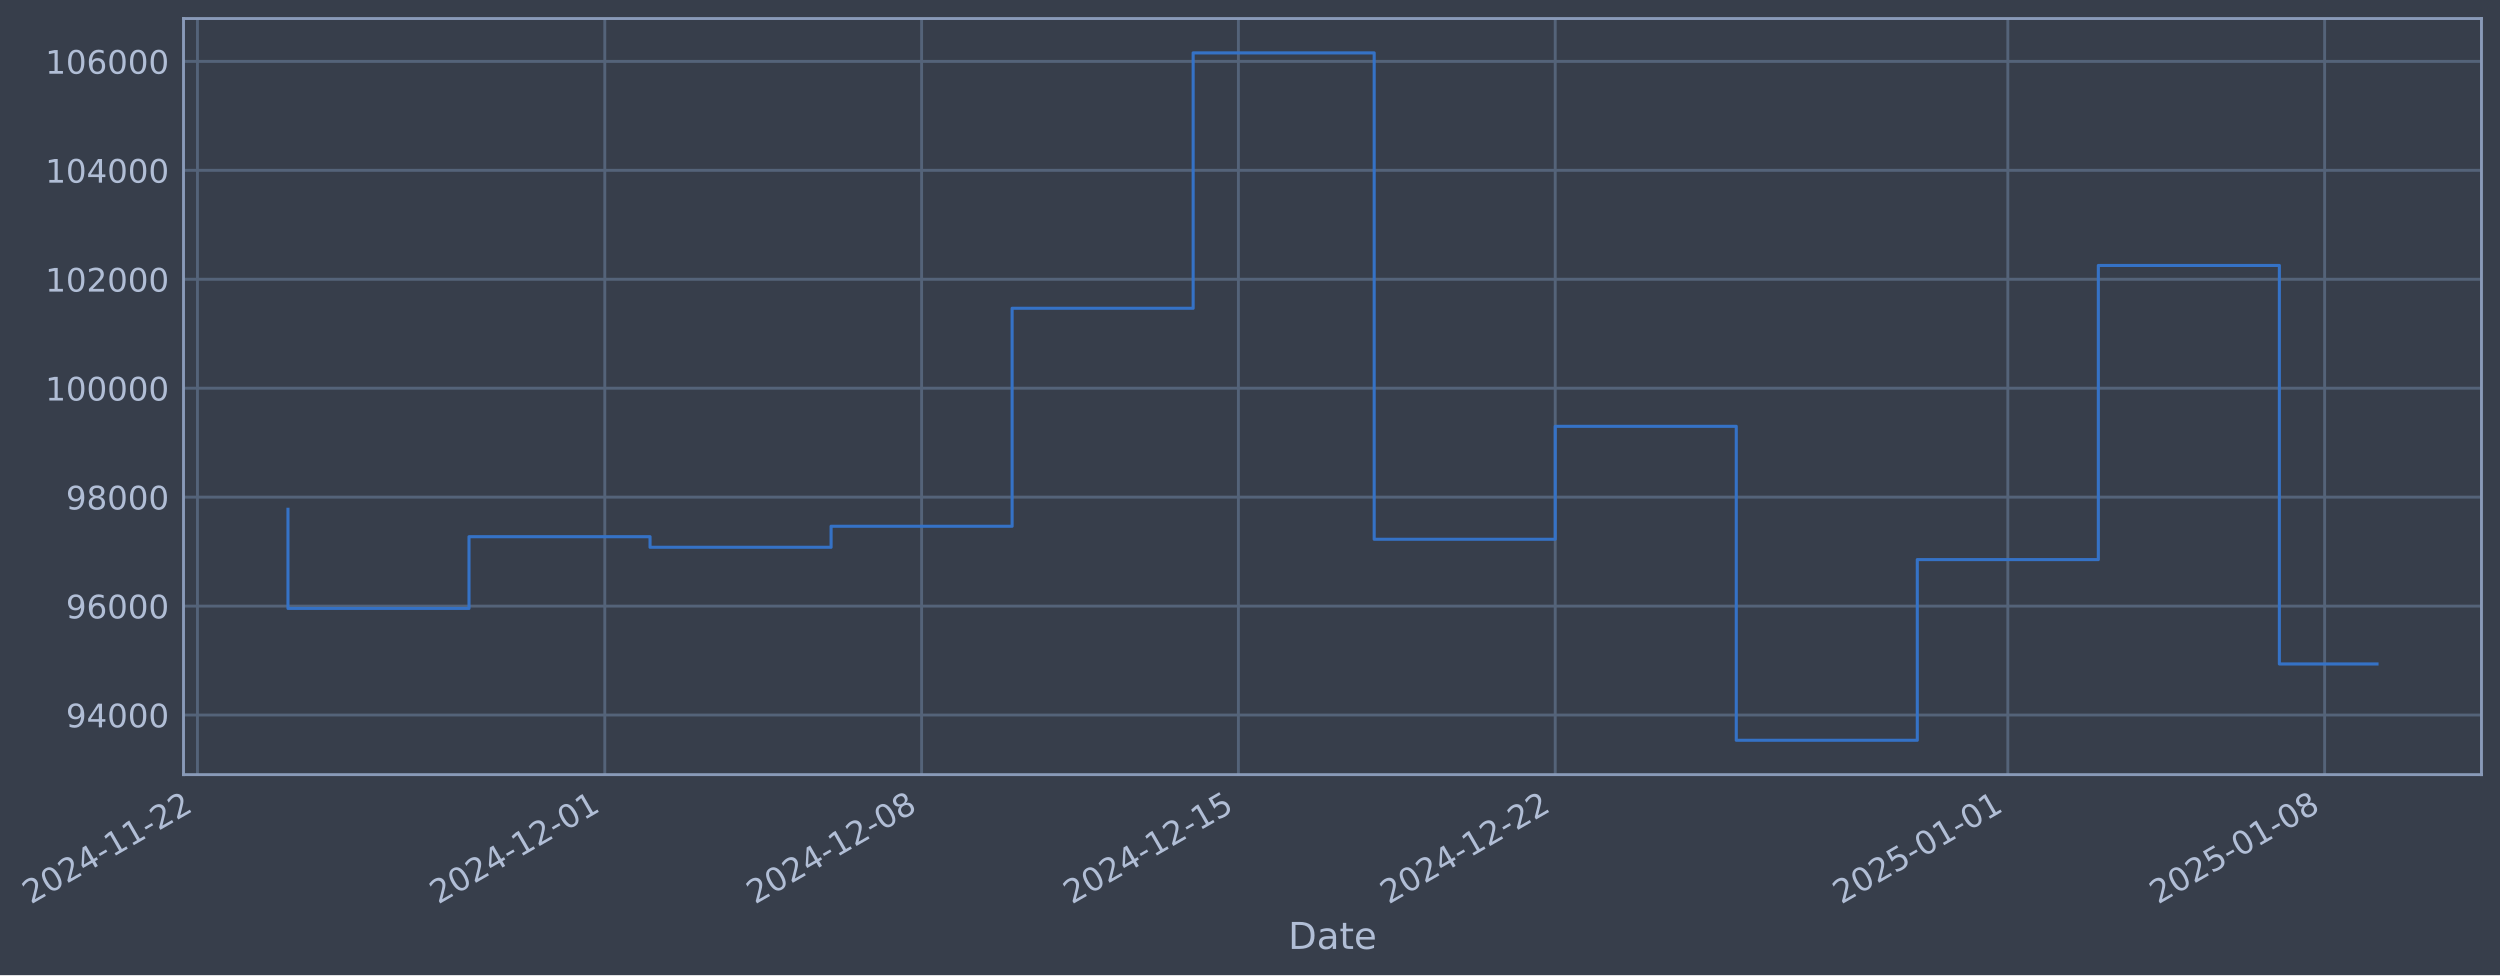
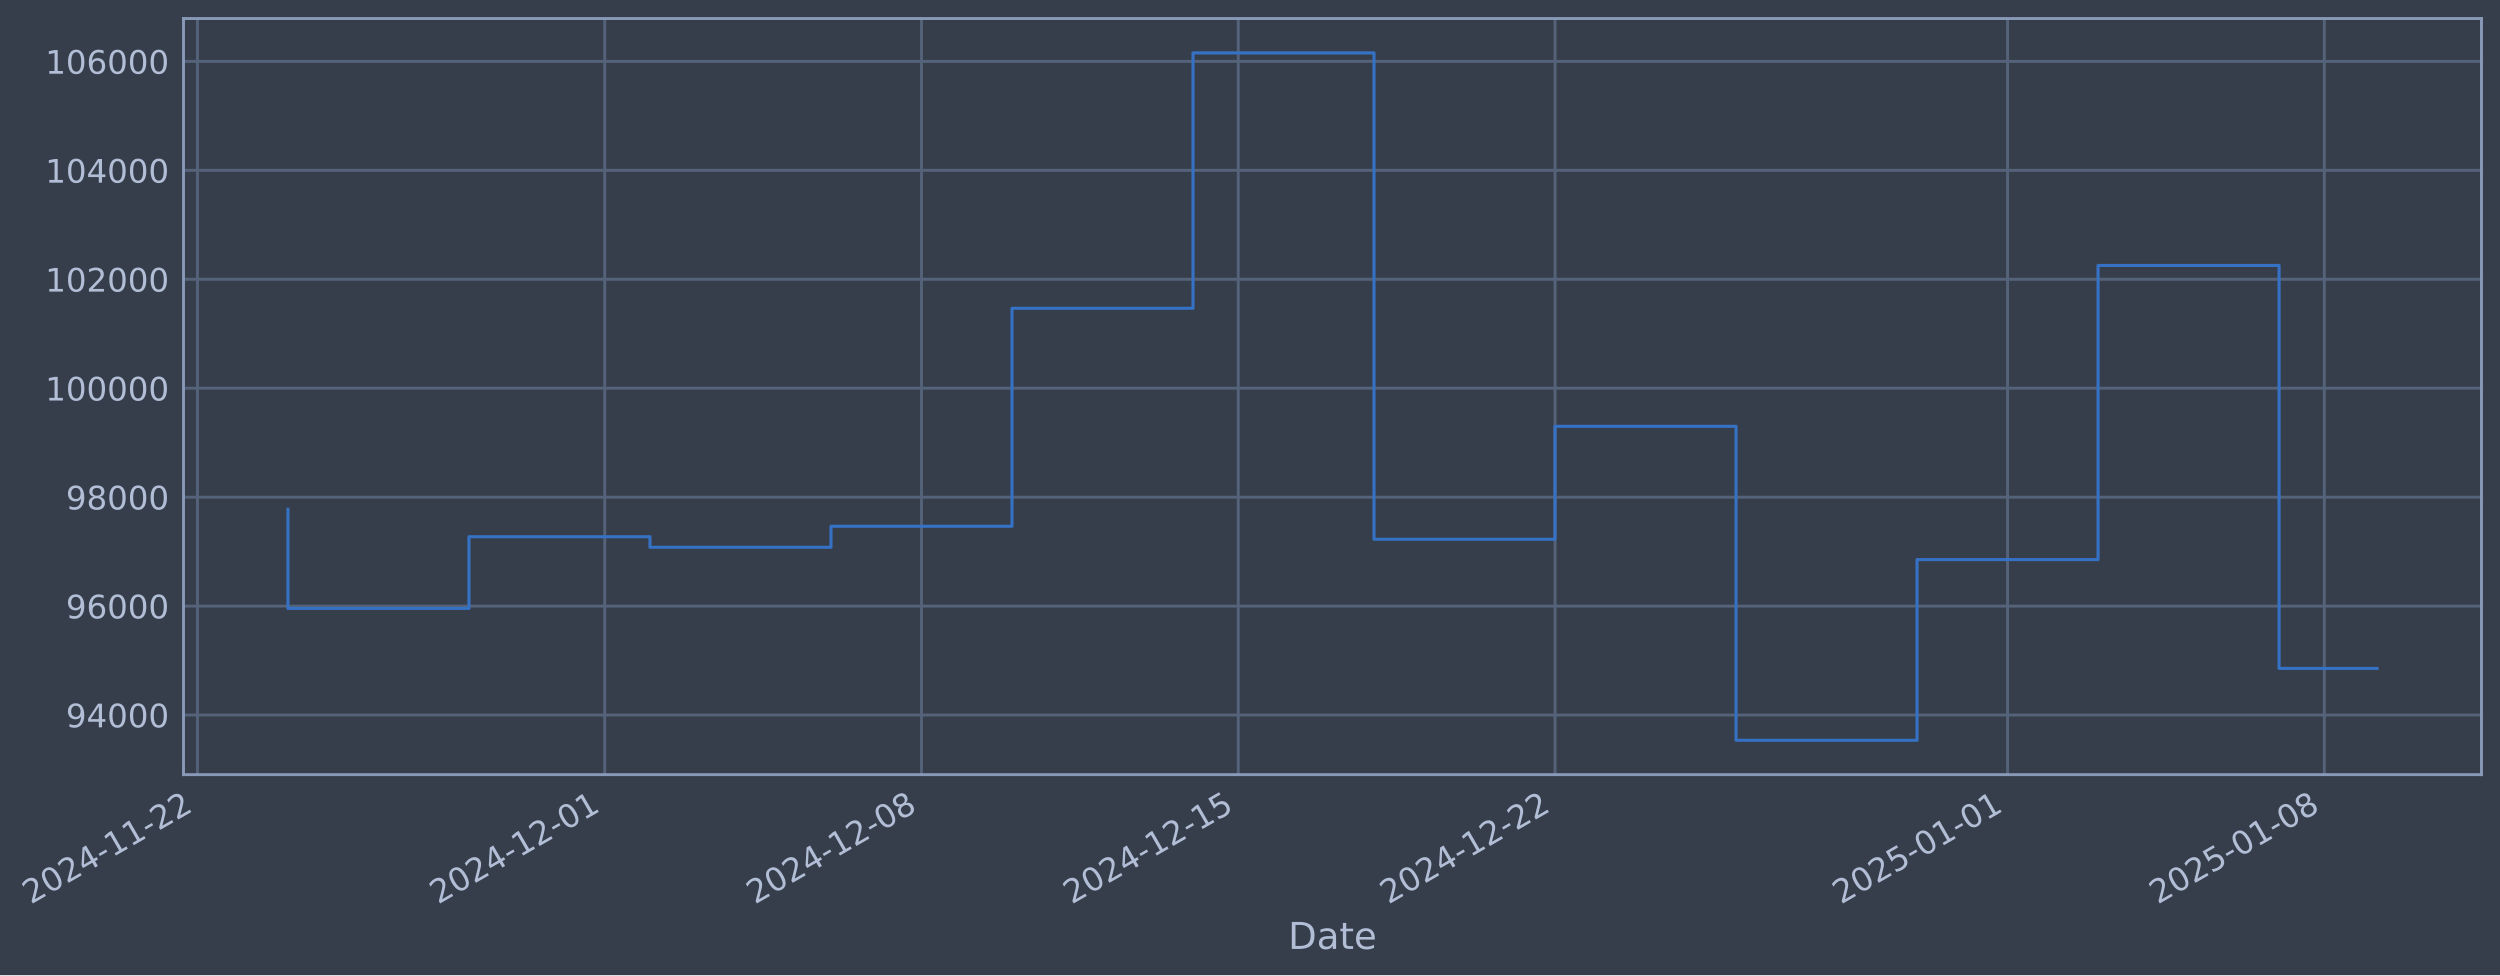
- <svg xmlns="http://www.w3.org/2000/svg" xmlns:xlink="http://www.w3.org/1999/xlink" width="971.299pt" height="378.87pt" viewBox="0 0 971.299 378.87" version="1.1">
+ <svg xmlns="http://www.w3.org/2000/svg" xmlns:xlink="http://www.w3.org/1999/xlink" width="971.294pt" height="378.87pt" viewBox="0 0 971.294 378.87" version="1.1">
  <defs>
    <style type="text/css">*{stroke-linejoin: round; stroke-linecap: butt}</style>
  </defs>
  <g id="figure_1">
    <g id="patch_1">
-       <path d="M 0 378.87  L 971.299 378.87  L 971.299 0  L 0 0  z " style="fill: #373e4b" />
+       <path d="M 0 378.87  L 971.294 378.87  L 971.294 0  L 0 0  z " style="fill: #373e4b" />
    </g>
    <g id="axes_1">
      <g id="patch_2">
-         <path d="M 71.299 300.96  L 964.099 300.96  L 964.099 7.2  L 71.299 7.2  z " style="fill: #373e4b" />
+         <path d="M 71.294 300.96  L 964.094 300.96  L 964.094 7.2  L 71.294 7.2  z " style="fill: #373e4b" />
      </g>
      <g id="matplotlib.axis_1">
        <g id="xtick_1">
          <g id="line2d_1">
-             <path d="M 76.713 300.96  L 76.713 7.2  " clip-path="url(#pd48d0dc0be)" style="fill: none; stroke: #546379; stroke-width: 1.12; stroke-linecap: square" />
+             <path d="M 76.713 300.96  L 76.713 7.2  " clip-path="url(#p1baf554c12)" style="fill: none; stroke: #546379; stroke-width: 1.12; stroke-linecap: square" />
          </g>
          <g id="line2d_2" />
          <g id="text_1">
            <g style="fill: #b1bed6" transform="translate(11.98702 351.4642) rotate(-30) scale(0.126 -0.126)">
              <defs>
                <path id="DejaVuSans-32" d="M 1228 531  L 3431 531  L 3431 0  L 469 0  L 469 531  Q 828 903 1448 1529  Q 2069 2156 2228 2338  Q 2531 2678 2651 2914  Q 2772 3150 2772 3378  Q 2772 3750 2511 3984  Q 2250 4219 1831 4219  Q 1534 4219 1204 4116  Q 875 4013 500 3803  L 500 4441  Q 881 4594 1212 4672  Q 1544 4750 1819 4750  Q 2544 4750 2975 4387  Q 3406 4025 3406 3419  Q 3406 3131 3298 2873  Q 3191 2616 2906 2266  Q 2828 2175 2409 1742  Q 1991 1309 1228 531  z " transform="scale(0.015625)" />
                <path id="DejaVuSans-30" d="M 2034 4250  Q 1547 4250 1301 3770  Q 1056 3291 1056 2328  Q 1056 1369 1301 889  Q 1547 409 2034 409  Q 2525 409 2770 889  Q 3016 1369 3016 2328  Q 3016 3291 2770 3770  Q 2525 4250 2034 4250  z M 2034 4750  Q 2819 4750 3233 4129  Q 3647 3509 3647 2328  Q 3647 1150 3233 529  Q 2819 -91 2034 -91  Q 1250 -91 836 529  Q 422 1150 422 2328  Q 422 3509 836 4129  Q 1250 4750 2034 4750  z " transform="scale(0.015625)" />
                <path id="DejaVuSans-34" d="M 2419 4116  L 825 1625  L 2419 1625  L 2419 4116  z M 2253 4666  L 3047 4666  L 3047 1625  L 3713 1625  L 3713 1100  L 3047 1100  L 3047 0  L 2419 0  L 2419 1100  L 313 1100  L 313 1709  L 2253 4666  z " transform="scale(0.015625)" />
                <path id="DejaVuSans-2d" d="M 313 2009  L 1997 2009  L 1997 1497  L 313 1497  L 313 2009  z " transform="scale(0.015625)" />
                <path id="DejaVuSans-31" d="M 794 531  L 1825 531  L 1825 4091  L 703 3866  L 703 4441  L 1819 4666  L 2450 4666  L 2450 531  L 3481 531  L 3481 0  L 794 0  L 794 531  z " transform="scale(0.015625)" />
              </defs>
              <use xlink:href="#DejaVuSans-32" />
              <use xlink:href="#DejaVuSans-30" transform="translate(63.62305 0)" />
              <use xlink:href="#DejaVuSans-32" transform="translate(127.2461 0)" />
              <use xlink:href="#DejaVuSans-34" transform="translate(190.8691 0)" />
              <use xlink:href="#DejaVuSans-2d" transform="translate(254.4922 0)" />
              <use xlink:href="#DejaVuSans-31" transform="translate(290.5762 0)" />
              <use xlink:href="#DejaVuSans-31" transform="translate(354.1992 0)" />
              <use xlink:href="#DejaVuSans-2d" transform="translate(417.8223 0)" />
              <use xlink:href="#DejaVuSans-32" transform="translate(453.9062 0)" />
              <use xlink:href="#DejaVuSans-32" transform="translate(517.5293 0)" />
            </g>
          </g>
        </g>
        <g id="xtick_2">
          <g id="line2d_3">
-             <path d="M 234.969 300.96  L 234.969 7.2  " clip-path="url(#pd48d0dc0be)" style="fill: none; stroke: #546379; stroke-width: 1.12; stroke-linecap: square" />
+             <path d="M 234.946 300.96  L 234.946 7.2  " clip-path="url(#p1baf554c12)" style="fill: none; stroke: #546379; stroke-width: 1.12; stroke-linecap: square" />
          </g>
          <g id="line2d_4" />
          <g id="text_2">
-             <g style="fill: #b1bed6" transform="translate(170.2438 351.4642) rotate(-30) scale(0.126 -0.126)">
+             <g style="fill: #b1bed6" transform="translate(170.2201 351.4642) rotate(-30) scale(0.126 -0.126)">
              <use xlink:href="#DejaVuSans-32" />
              <use xlink:href="#DejaVuSans-30" transform="translate(63.62305 0)" />
              <use xlink:href="#DejaVuSans-32" transform="translate(127.2461 0)" />
              <use xlink:href="#DejaVuSans-34" transform="translate(190.8691 0)" />
              <use xlink:href="#DejaVuSans-2d" transform="translate(254.4922 0)" />
              <use xlink:href="#DejaVuSans-31" transform="translate(290.5762 0)" />
              <use xlink:href="#DejaVuSans-32" transform="translate(354.1992 0)" />
              <use xlink:href="#DejaVuSans-2d" transform="translate(417.8223 0)" />
              <use xlink:href="#DejaVuSans-30" transform="translate(453.9062 0)" />
              <use xlink:href="#DejaVuSans-31" transform="translate(517.5293 0)" />
            </g>
          </g>
        </g>
        <g id="xtick_3">
          <g id="line2d_5">
-             <path d="M 358.058 300.96  L 358.058 7.2  " clip-path="url(#pd48d0dc0be)" style="fill: none; stroke: #546379; stroke-width: 1.12; stroke-linecap: square" />
+             <path d="M 358.016 300.96  L 358.016 7.2  " clip-path="url(#p1baf554c12)" style="fill: none; stroke: #546379; stroke-width: 1.12; stroke-linecap: square" />
          </g>
          <g id="line2d_6" />
          <g id="text_3">
-             <g style="fill: #b1bed6" transform="translate(293.3324 351.4642) rotate(-30) scale(0.126 -0.126)">
+             <g style="fill: #b1bed6" transform="translate(293.2903 351.4642) rotate(-30) scale(0.126 -0.126)">
              <defs>
                <path id="DejaVuSans-38" d="M 2034 2216  Q 1584 2216 1326 1975  Q 1069 1734 1069 1313  Q 1069 891 1326 650  Q 1584 409 2034 409  Q 2484 409 2743 651  Q 3003 894 3003 1313  Q 3003 1734 2745 1975  Q 2488 2216 2034 2216  z M 1403 2484  Q 997 2584 770 2862  Q 544 3141 544 3541  Q 544 4100 942 4425  Q 1341 4750 2034 4750  Q 2731 4750 3128 4425  Q 3525 4100 3525 3541  Q 3525 3141 3298 2862  Q 3072 2584 2669 2484  Q 3125 2378 3379 2068  Q 3634 1759 3634 1313  Q 3634 634 3220 271  Q 2806 -91 2034 -91  Q 1263 -91 848 271  Q 434 634 434 1313  Q 434 1759 690 2068  Q 947 2378 1403 2484  z M 1172 3481  Q 1172 3119 1398 2916  Q 1625 2713 2034 2713  Q 2441 2713 2670 2916  Q 2900 3119 2900 3481  Q 2900 3844 2670 4047  Q 2441 4250 2034 4250  Q 1625 4250 1398 4047  Q 1172 3844 1172 3481  z " transform="scale(0.015625)" />
              </defs>
              <use xlink:href="#DejaVuSans-32" />
              <use xlink:href="#DejaVuSans-30" transform="translate(63.62305 0)" />
              <use xlink:href="#DejaVuSans-32" transform="translate(127.2461 0)" />
              <use xlink:href="#DejaVuSans-34" transform="translate(190.8691 0)" />
              <use xlink:href="#DejaVuSans-2d" transform="translate(254.4922 0)" />
              <use xlink:href="#DejaVuSans-31" transform="translate(290.5762 0)" />
              <use xlink:href="#DejaVuSans-32" transform="translate(354.1992 0)" />
              <use xlink:href="#DejaVuSans-2d" transform="translate(417.8223 0)" />
              <use xlink:href="#DejaVuSans-30" transform="translate(453.9062 0)" />
              <use xlink:href="#DejaVuSans-38" transform="translate(517.5293 0)" />
            </g>
          </g>
        </g>
        <g id="xtick_4">
          <g id="line2d_7">
-             <path d="M 481.147 300.96  L 481.147 7.2  " clip-path="url(#pd48d0dc0be)" style="fill: none; stroke: #546379; stroke-width: 1.12; stroke-linecap: square" />
+             <path d="M 481.086 300.96  L 481.086 7.2  " clip-path="url(#p1baf554c12)" style="fill: none; stroke: #546379; stroke-width: 1.12; stroke-linecap: square" />
          </g>
          <g id="line2d_8" />
          <g id="text_4">
-             <g style="fill: #b1bed6" transform="translate(416.4211 351.4642) rotate(-30) scale(0.126 -0.126)">
+             <g style="fill: #b1bed6" transform="translate(416.3605 351.4642) rotate(-30) scale(0.126 -0.126)">
              <defs>
                <path id="DejaVuSans-35" d="M 691 4666  L 3169 4666  L 3169 4134  L 1269 4134  L 1269 2991  Q 1406 3038 1543 3061  Q 1681 3084 1819 3084  Q 2600 3084 3056 2656  Q 3513 2228 3513 1497  Q 3513 744 3044 326  Q 2575 -91 1722 -91  Q 1428 -91 1123 -41  Q 819 9 494 109  L 494 744  Q 775 591 1075 516  Q 1375 441 1709 441  Q 2250 441 2565 725  Q 2881 1009 2881 1497  Q 2881 1984 2565 2268  Q 2250 2553 1709 2553  Q 1456 2553 1204 2497  Q 953 2441 691 2322  L 691 4666  z " transform="scale(0.015625)" />
              </defs>
              <use xlink:href="#DejaVuSans-32" />
              <use xlink:href="#DejaVuSans-30" transform="translate(63.62305 0)" />
              <use xlink:href="#DejaVuSans-32" transform="translate(127.2461 0)" />
              <use xlink:href="#DejaVuSans-34" transform="translate(190.8691 0)" />
              <use xlink:href="#DejaVuSans-2d" transform="translate(254.4922 0)" />
              <use xlink:href="#DejaVuSans-31" transform="translate(290.5762 0)" />
              <use xlink:href="#DejaVuSans-32" transform="translate(354.1992 0)" />
              <use xlink:href="#DejaVuSans-2d" transform="translate(417.8223 0)" />
              <use xlink:href="#DejaVuSans-31" transform="translate(453.9062 0)" />
              <use xlink:href="#DejaVuSans-35" transform="translate(517.5293 0)" />
            </g>
          </g>
        </g>
        <g id="xtick_5">
          <g id="line2d_9">
-             <path d="M 604.235 300.96  L 604.235 7.2  " clip-path="url(#pd48d0dc0be)" style="fill: none; stroke: #546379; stroke-width: 1.12; stroke-linecap: square" />
+             <path d="M 604.156 300.96  L 604.156 7.2  " clip-path="url(#p1baf554c12)" style="fill: none; stroke: #546379; stroke-width: 1.12; stroke-linecap: square" />
          </g>
          <g id="line2d_10" />
          <g id="text_5">
-             <g style="fill: #b1bed6" transform="translate(539.5097 351.4642) rotate(-30) scale(0.126 -0.126)">
+             <g style="fill: #b1bed6" transform="translate(539.4307 351.4642) rotate(-30) scale(0.126 -0.126)">
              <use xlink:href="#DejaVuSans-32" />
              <use xlink:href="#DejaVuSans-30" transform="translate(63.62305 0)" />
              <use xlink:href="#DejaVuSans-32" transform="translate(127.2461 0)" />
              <use xlink:href="#DejaVuSans-34" transform="translate(190.8691 0)" />
              <use xlink:href="#DejaVuSans-2d" transform="translate(254.4922 0)" />
              <use xlink:href="#DejaVuSans-31" transform="translate(290.5762 0)" />
              <use xlink:href="#DejaVuSans-32" transform="translate(354.1992 0)" />
              <use xlink:href="#DejaVuSans-2d" transform="translate(417.8223 0)" />
              <use xlink:href="#DejaVuSans-32" transform="translate(453.9062 0)" />
              <use xlink:href="#DejaVuSans-32" transform="translate(517.5293 0)" />
            </g>
          </g>
        </g>
        <g id="xtick_6">
          <g id="line2d_11">
-             <path d="M 780.076 300.96  L 780.076 7.2  " clip-path="url(#pd48d0dc0be)" style="fill: none; stroke: #546379; stroke-width: 1.12; stroke-linecap: square" />
+             <path d="M 779.971 300.96  L 779.971 7.2  " clip-path="url(#p1baf554c12)" style="fill: none; stroke: #546379; stroke-width: 1.12; stroke-linecap: square" />
          </g>
          <g id="line2d_12" />
          <g id="text_6">
-             <g style="fill: #b1bed6" transform="translate(715.3506 351.4642) rotate(-30) scale(0.126 -0.126)">
+             <g style="fill: #b1bed6" transform="translate(715.2453 351.4642) rotate(-30) scale(0.126 -0.126)">
              <use xlink:href="#DejaVuSans-32" />
              <use xlink:href="#DejaVuSans-30" transform="translate(63.62305 0)" />
              <use xlink:href="#DejaVuSans-32" transform="translate(127.2461 0)" />
              <use xlink:href="#DejaVuSans-35" transform="translate(190.8691 0)" />
              <use xlink:href="#DejaVuSans-2d" transform="translate(254.4922 0)" />
              <use xlink:href="#DejaVuSans-30" transform="translate(290.5762 0)" />
              <use xlink:href="#DejaVuSans-31" transform="translate(354.1992 0)" />
              <use xlink:href="#DejaVuSans-2d" transform="translate(417.8223 0)" />
              <use xlink:href="#DejaVuSans-30" transform="translate(453.9062 0)" />
              <use xlink:href="#DejaVuSans-31" transform="translate(517.5293 0)" />
            </g>
          </g>
        </g>
        <g id="xtick_7">
          <g id="line2d_13">
-             <path d="M 903.165 300.96  L 903.165 7.2  " clip-path="url(#pd48d0dc0be)" style="fill: none; stroke: #546379; stroke-width: 1.12; stroke-linecap: square" />
+             <path d="M 903.041 300.96  L 903.041 7.2  " clip-path="url(#p1baf554c12)" style="fill: none; stroke: #546379; stroke-width: 1.12; stroke-linecap: square" />
          </g>
          <g id="line2d_14" />
          <g id="text_7">
-             <g style="fill: #b1bed6" transform="translate(838.4392 351.4642) rotate(-30) scale(0.126 -0.126)">
+             <g style="fill: #b1bed6" transform="translate(838.3155 351.4642) rotate(-30) scale(0.126 -0.126)">
              <use xlink:href="#DejaVuSans-32" />
              <use xlink:href="#DejaVuSans-30" transform="translate(63.62305 0)" />
              <use xlink:href="#DejaVuSans-32" transform="translate(127.2461 0)" />
              <use xlink:href="#DejaVuSans-35" transform="translate(190.8691 0)" />
              <use xlink:href="#DejaVuSans-2d" transform="translate(254.4922 0)" />
              <use xlink:href="#DejaVuSans-30" transform="translate(290.5762 0)" />
              <use xlink:href="#DejaVuSans-31" transform="translate(354.1992 0)" />
              <use xlink:href="#DejaVuSans-2d" transform="translate(417.8223 0)" />
              <use xlink:href="#DejaVuSans-30" transform="translate(453.9062 0)" />
              <use xlink:href="#DejaVuSans-38" transform="translate(517.5293 0)" />
            </g>
          </g>
        </g>
        <g id="text_8">
-           <g style="fill: #b1bed6" transform="translate(500.4898 368.6753) scale(0.144 -0.144)">
+           <g style="fill: #b1bed6" transform="translate(500.4845 368.6753) scale(0.144 -0.144)">
            <defs>
              <path id="DejaVuSans-44" d="M 1259 4147  L 1259 519  L 2022 519  Q 2988 519 3436 956  Q 3884 1394 3884 2338  Q 3884 3275 3436 3711  Q 2988 4147 2022 4147  L 1259 4147  z M 628 4666  L 1925 4666  Q 3281 4666 3915 4102  Q 4550 3538 4550 2338  Q 4550 1131 3912 565  Q 3275 0 1925 0  L 628 0  L 628 4666  z " transform="scale(0.015625)" />
              <path id="DejaVuSans-61" d="M 2194 1759  Q 1497 1759 1228 1600  Q 959 1441 959 1056  Q 959 750 1161 570  Q 1363 391 1709 391  Q 2188 391 2477 730  Q 2766 1069 2766 1631  L 2766 1759  L 2194 1759  z M 3341 1997  L 3341 0  L 2766 0  L 2766 531  Q 2569 213 2275 61  Q 1981 -91 1556 -91  Q 1019 -91 701 211  Q 384 513 384 1019  Q 384 1609 779 1909  Q 1175 2209 1959 2209  L 2766 2209  L 2766 2266  Q 2766 2663 2505 2880  Q 2244 3097 1772 3097  Q 1472 3097 1187 3025  Q 903 2953 641 2809  L 641 3341  Q 956 3463 1253 3523  Q 1550 3584 1831 3584  Q 2591 3584 2966 3190  Q 3341 2797 3341 1997  z " transform="scale(0.015625)" />
              <path id="DejaVuSans-74" d="M 1172 4494  L 1172 3500  L 2356 3500  L 2356 3053  L 1172 3053  L 1172 1153  Q 1172 725 1289 603  Q 1406 481 1766 481  L 2356 481  L 2356 0  L 1766 0  Q 1100 0 847 248  Q 594 497 594 1153  L 594 3053  L 172 3053  L 172 3500  L 594 3500  L 594 4494  L 1172 4494  z " transform="scale(0.015625)" />
              <path id="DejaVuSans-65" d="M 3597 1894  L 3597 1613  L 953 1613  Q 991 1019 1311 708  Q 1631 397 2203 397  Q 2534 397 2845 478  Q 3156 559 3463 722  L 3463 178  Q 3153 47 2828 -22  Q 2503 -91 2169 -91  Q 1331 -91 842 396  Q 353 884 353 1716  Q 353 2575 817 3079  Q 1281 3584 2069 3584  Q 2775 3584 3186 3129  Q 3597 2675 3597 1894  z M 3022 2063  Q 3016 2534 2758 2815  Q 2500 3097 2075 3097  Q 1594 3097 1305 2825  Q 1016 2553 972 2059  L 3022 2063  z " transform="scale(0.015625)" />
            </defs>
            <use xlink:href="#DejaVuSans-44" />
            <use xlink:href="#DejaVuSans-61" transform="translate(77.00195 0)" />
            <use xlink:href="#DejaVuSans-74" transform="translate(138.2812 0)" />
            <use xlink:href="#DejaVuSans-65" transform="translate(177.4902 0)" />
          </g>
        </g>
      </g>
      <g id="matplotlib.axis_2">
        <g id="ytick_1">
          <g id="line2d_15">
-             <path d="M 71.299 277.797  L 964.099 277.797  " clip-path="url(#pd48d0dc0be)" style="fill: none; stroke: #546379; stroke-width: 1.12; stroke-linecap: square" />
+             <path d="M 71.294 277.797  L 964.094 277.797  " clip-path="url(#p1baf554c12)" style="fill: none; stroke: #546379; stroke-width: 1.12; stroke-linecap: square" />
          </g>
          <g id="line2d_16" />
          <g id="text_9">
-             <g style="fill: #b1bed6" transform="translate(25.61513 282.5841) scale(0.126 -0.126)">
+             <g style="fill: #b1bed6" transform="translate(25.60987 282.5841) scale(0.126 -0.126)">
              <defs>
                <path id="DejaVuSans-39" d="M 703 97  L 703 672  Q 941 559 1184 500  Q 1428 441 1663 441  Q 2288 441 2617 861  Q 2947 1281 2994 2138  Q 2813 1869 2534 1725  Q 2256 1581 1919 1581  Q 1219 1581 811 2004  Q 403 2428 403 3163  Q 403 3881 828 4315  Q 1253 4750 1959 4750  Q 2769 4750 3195 4129  Q 3622 3509 3622 2328  Q 3622 1225 3098 567  Q 2575 -91 1691 -91  Q 1453 -91 1209 -44  Q 966 3 703 97  z M 1959 2075  Q 2384 2075 2632 2365  Q 2881 2656 2881 3163  Q 2881 3666 2632 3958  Q 2384 4250 1959 4250  Q 1534 4250 1286 3958  Q 1038 3666 1038 3163  Q 1038 2656 1286 2365  Q 1534 2075 1959 2075  z " transform="scale(0.015625)" />
              </defs>
              <use xlink:href="#DejaVuSans-39" />
              <use xlink:href="#DejaVuSans-34" transform="translate(63.62305 0)" />
              <use xlink:href="#DejaVuSans-30" transform="translate(127.2461 0)" />
              <use xlink:href="#DejaVuSans-30" transform="translate(190.8691 0)" />
              <use xlink:href="#DejaVuSans-30" transform="translate(254.4922 0)" />
            </g>
          </g>
        </g>
        <g id="ytick_2">
          <g id="line2d_17">
-             <path d="M 71.299 235.473  L 964.099 235.473  " clip-path="url(#pd48d0dc0be)" style="fill: none; stroke: #546379; stroke-width: 1.12; stroke-linecap: square" />
+             <path d="M 71.294 235.473  L 964.094 235.473  " clip-path="url(#p1baf554c12)" style="fill: none; stroke: #546379; stroke-width: 1.12; stroke-linecap: square" />
          </g>
          <g id="line2d_18" />
          <g id="text_10">
-             <g style="fill: #b1bed6" transform="translate(25.61513 240.2602) scale(0.126 -0.126)">
+             <g style="fill: #b1bed6" transform="translate(25.60987 240.2602) scale(0.126 -0.126)">
              <defs>
                <path id="DejaVuSans-36" d="M 2113 2584  Q 1688 2584 1439 2293  Q 1191 2003 1191 1497  Q 1191 994 1439 701  Q 1688 409 2113 409  Q 2538 409 2786 701  Q 3034 994 3034 1497  Q 3034 2003 2786 2293  Q 2538 2584 2113 2584  z M 3366 4563  L 3366 3988  Q 3128 4100 2886 4159  Q 2644 4219 2406 4219  Q 1781 4219 1451 3797  Q 1122 3375 1075 2522  Q 1259 2794 1537 2939  Q 1816 3084 2150 3084  Q 2853 3084 3261 2657  Q 3669 2231 3669 1497  Q 3669 778 3244 343  Q 2819 -91 2113 -91  Q 1303 -91 875 529  Q 447 1150 447 2328  Q 447 3434 972 4092  Q 1497 4750 2381 4750  Q 2619 4750 2861 4703  Q 3103 4656 3366 4563  z " transform="scale(0.015625)" />
              </defs>
              <use xlink:href="#DejaVuSans-39" />
              <use xlink:href="#DejaVuSans-36" transform="translate(63.62305 0)" />
              <use xlink:href="#DejaVuSans-30" transform="translate(127.2461 0)" />
              <use xlink:href="#DejaVuSans-30" transform="translate(190.8691 0)" />
              <use xlink:href="#DejaVuSans-30" transform="translate(254.4922 0)" />
            </g>
          </g>
        </g>
        <g id="ytick_3">
          <g id="line2d_19">
-             <path d="M 71.299 193.149  L 964.099 193.149  " clip-path="url(#pd48d0dc0be)" style="fill: none; stroke: #546379; stroke-width: 1.12; stroke-linecap: square" />
+             <path d="M 71.294 193.149  L 964.094 193.149  " clip-path="url(#p1baf554c12)" style="fill: none; stroke: #546379; stroke-width: 1.12; stroke-linecap: square" />
          </g>
          <g id="line2d_20" />
          <g id="text_11">
-             <g style="fill: #b1bed6" transform="translate(25.61513 197.9364) scale(0.126 -0.126)">
+             <g style="fill: #b1bed6" transform="translate(25.60987 197.9364) scale(0.126 -0.126)">
              <use xlink:href="#DejaVuSans-39" />
              <use xlink:href="#DejaVuSans-38" transform="translate(63.62305 0)" />
              <use xlink:href="#DejaVuSans-30" transform="translate(127.2461 0)" />
              <use xlink:href="#DejaVuSans-30" transform="translate(190.8691 0)" />
              <use xlink:href="#DejaVuSans-30" transform="translate(254.4922 0)" />
            </g>
          </g>
        </g>
        <g id="ytick_4">
          <g id="line2d_21">
-             <path d="M 71.299 150.826  L 964.099 150.826  " clip-path="url(#pd48d0dc0be)" style="fill: none; stroke: #546379; stroke-width: 1.12; stroke-linecap: square" />
+             <path d="M 71.294 150.826  L 964.094 150.826  " clip-path="url(#p1baf554c12)" style="fill: none; stroke: #546379; stroke-width: 1.12; stroke-linecap: square" />
          </g>
          <g id="line2d_22" />
          <g id="text_12">
-             <g style="fill: #b1bed6" transform="translate(17.59838 155.6126) scale(0.126 -0.126)">
+             <g style="fill: #b1bed6" transform="translate(17.59312 155.6126) scale(0.126 -0.126)">
              <use xlink:href="#DejaVuSans-31" />
              <use xlink:href="#DejaVuSans-30" transform="translate(63.62305 0)" />
              <use xlink:href="#DejaVuSans-30" transform="translate(127.2461 0)" />
              <use xlink:href="#DejaVuSans-30" transform="translate(190.8691 0)" />
              <use xlink:href="#DejaVuSans-30" transform="translate(254.4922 0)" />
              <use xlink:href="#DejaVuSans-30" transform="translate(318.1152 0)" />
            </g>
          </g>
        </g>
        <g id="ytick_5">
          <g id="line2d_23">
-             <path d="M 71.299 108.502  L 964.099 108.502  " clip-path="url(#pd48d0dc0be)" style="fill: none; stroke: #546379; stroke-width: 1.12; stroke-linecap: square" />
+             <path d="M 71.294 108.502  L 964.094 108.502  " clip-path="url(#p1baf554c12)" style="fill: none; stroke: #546379; stroke-width: 1.12; stroke-linecap: square" />
          </g>
          <g id="line2d_24" />
          <g id="text_13">
-             <g style="fill: #b1bed6" transform="translate(17.59838 113.2888) scale(0.126 -0.126)">
+             <g style="fill: #b1bed6" transform="translate(17.59312 113.2888) scale(0.126 -0.126)">
              <use xlink:href="#DejaVuSans-31" />
              <use xlink:href="#DejaVuSans-30" transform="translate(63.62305 0)" />
              <use xlink:href="#DejaVuSans-32" transform="translate(127.2461 0)" />
              <use xlink:href="#DejaVuSans-30" transform="translate(190.8691 0)" />
              <use xlink:href="#DejaVuSans-30" transform="translate(254.4922 0)" />
              <use xlink:href="#DejaVuSans-30" transform="translate(318.1152 0)" />
            </g>
          </g>
        </g>
        <g id="ytick_6">
          <g id="line2d_25">
-             <path d="M 71.299 66.178  L 964.099 66.178  " clip-path="url(#pd48d0dc0be)" style="fill: none; stroke: #546379; stroke-width: 1.12; stroke-linecap: square" />
+             <path d="M 71.294 66.178  L 964.094 66.178  " clip-path="url(#p1baf554c12)" style="fill: none; stroke: #546379; stroke-width: 1.12; stroke-linecap: square" />
          </g>
          <g id="line2d_26" />
          <g id="text_14">
-             <g style="fill: #b1bed6" transform="translate(17.59838 70.96502) scale(0.126 -0.126)">
+             <g style="fill: #b1bed6" transform="translate(17.59312 70.96502) scale(0.126 -0.126)">
              <use xlink:href="#DejaVuSans-31" />
              <use xlink:href="#DejaVuSans-30" transform="translate(63.62305 0)" />
              <use xlink:href="#DejaVuSans-34" transform="translate(127.2461 0)" />
              <use xlink:href="#DejaVuSans-30" transform="translate(190.8691 0)" />
              <use xlink:href="#DejaVuSans-30" transform="translate(254.4922 0)" />
              <use xlink:href="#DejaVuSans-30" transform="translate(318.1152 0)" />
            </g>
          </g>
        </g>
        <g id="ytick_7">
          <g id="line2d_27">
-             <path d="M 71.299 23.854  L 964.099 23.854  " clip-path="url(#pd48d0dc0be)" style="fill: none; stroke: #546379; stroke-width: 1.12; stroke-linecap: square" />
+             <path d="M 71.294 23.854  L 964.094 23.854  " clip-path="url(#p1baf554c12)" style="fill: none; stroke: #546379; stroke-width: 1.12; stroke-linecap: square" />
          </g>
          <g id="line2d_28" />
          <g id="text_15">
-             <g style="fill: #b1bed6" transform="translate(17.59838 28.64121) scale(0.126 -0.126)">
+             <g style="fill: #b1bed6" transform="translate(17.59312 28.64121) scale(0.126 -0.126)">
              <use xlink:href="#DejaVuSans-31" />
              <use xlink:href="#DejaVuSans-30" transform="translate(63.62305 0)" />
              <use xlink:href="#DejaVuSans-36" transform="translate(127.2461 0)" />
              <use xlink:href="#DejaVuSans-30" transform="translate(190.8691 0)" />
              <use xlink:href="#DejaVuSans-30" transform="translate(254.4922 0)" />
              <use xlink:href="#DejaVuSans-30" transform="translate(318.1152 0)" />
            </g>
          </g>
        </g>
      </g>
      <g id="line2d_29">
-         <path d="M 111.881 197.87  L 111.881 236.383  L 182.217 236.383  L 182.217 208.521  L 252.553 208.521  L 252.553 212.628  L 322.89 212.628  L 322.89 204.459  L 393.226 204.459  L 393.226 119.77  L 463.562 119.77  L 463.562 20.553  L 533.899 20.553  L 533.899 209.517  L 604.235 209.517  L 604.235 165.636  L 674.572 165.636  L 674.572 287.607  L 744.908 287.607  L 744.908 217.409  L 815.244 217.409  L 815.244 103.141  L 885.581 103.141  L 885.581 257.966  L 923.517 257.966  " clip-path="url(#pd48d0dc0be)" style="fill: none; stroke: #3572c6; stroke-width: 1.2; stroke-linecap: square" />
+         <path d="M 111.875 197.87  L 111.875 236.383  L 182.201 236.383  L 182.201 208.521  L 252.527 208.521  L 252.527 212.628  L 322.853 212.628  L 322.853 204.459  L 393.179 204.459  L 393.179 119.77  L 463.505 119.77  L 463.505 20.553  L 533.83 20.553  L 533.83 209.517  L 604.156 209.517  L 604.156 165.636  L 674.482 165.636  L 674.482 287.607  L 744.808 287.607  L 744.808 217.409  L 815.134 217.409  L 815.134 103.141  L 885.46 103.141  L 885.46 259.684  L 923.512 259.684  " clip-path="url(#p1baf554c12)" style="fill: none; stroke: #3572c6; stroke-width: 1.2; stroke-linecap: square" />
      </g>
      <g id="patch_3">
-         <path d="M 71.299 300.96  L 71.299 7.2  " style="fill: none; stroke: #899ab8; stroke-width: 1.12; stroke-linejoin: miter; stroke-linecap: square" />
+         <path d="M 71.294 300.96  L 71.294 7.2  " style="fill: none; stroke: #899ab8; stroke-width: 1.12; stroke-linejoin: miter; stroke-linecap: square" />
      </g>
      <g id="patch_4">
-         <path d="M 964.099 300.96  L 964.099 7.2  " style="fill: none; stroke: #899ab8; stroke-width: 1.12; stroke-linejoin: miter; stroke-linecap: square" />
+         <path d="M 964.094 300.96  L 964.094 7.2  " style="fill: none; stroke: #899ab8; stroke-width: 1.12; stroke-linejoin: miter; stroke-linecap: square" />
      </g>
      <g id="patch_5">
-         <path d="M 71.299 300.96  L 964.099 300.96  " style="fill: none; stroke: #899ab8; stroke-width: 1.12; stroke-linejoin: miter; stroke-linecap: square" />
+         <path d="M 71.294 300.96  L 964.094 300.96  " style="fill: none; stroke: #899ab8; stroke-width: 1.12; stroke-linejoin: miter; stroke-linecap: square" />
      </g>
      <g id="patch_6">
-         <path d="M 71.299 7.2  L 964.099 7.2  " style="fill: none; stroke: #899ab8; stroke-width: 1.12; stroke-linejoin: miter; stroke-linecap: square" />
+         <path d="M 71.294 7.2  L 964.094 7.2  " style="fill: none; stroke: #899ab8; stroke-width: 1.12; stroke-linejoin: miter; stroke-linecap: square" />
      </g>
    </g>
  </g>
  <defs>
-     <clipPath id="pd48d0dc0be">
-       <rect x="71.299" y="7.2" width="892.8" height="293.76" />
+     <clipPath id="p1baf554c12">
+       <rect x="71.294" y="7.2" width="892.8" height="293.76" />
    </clipPath>
  </defs>
</svg>
